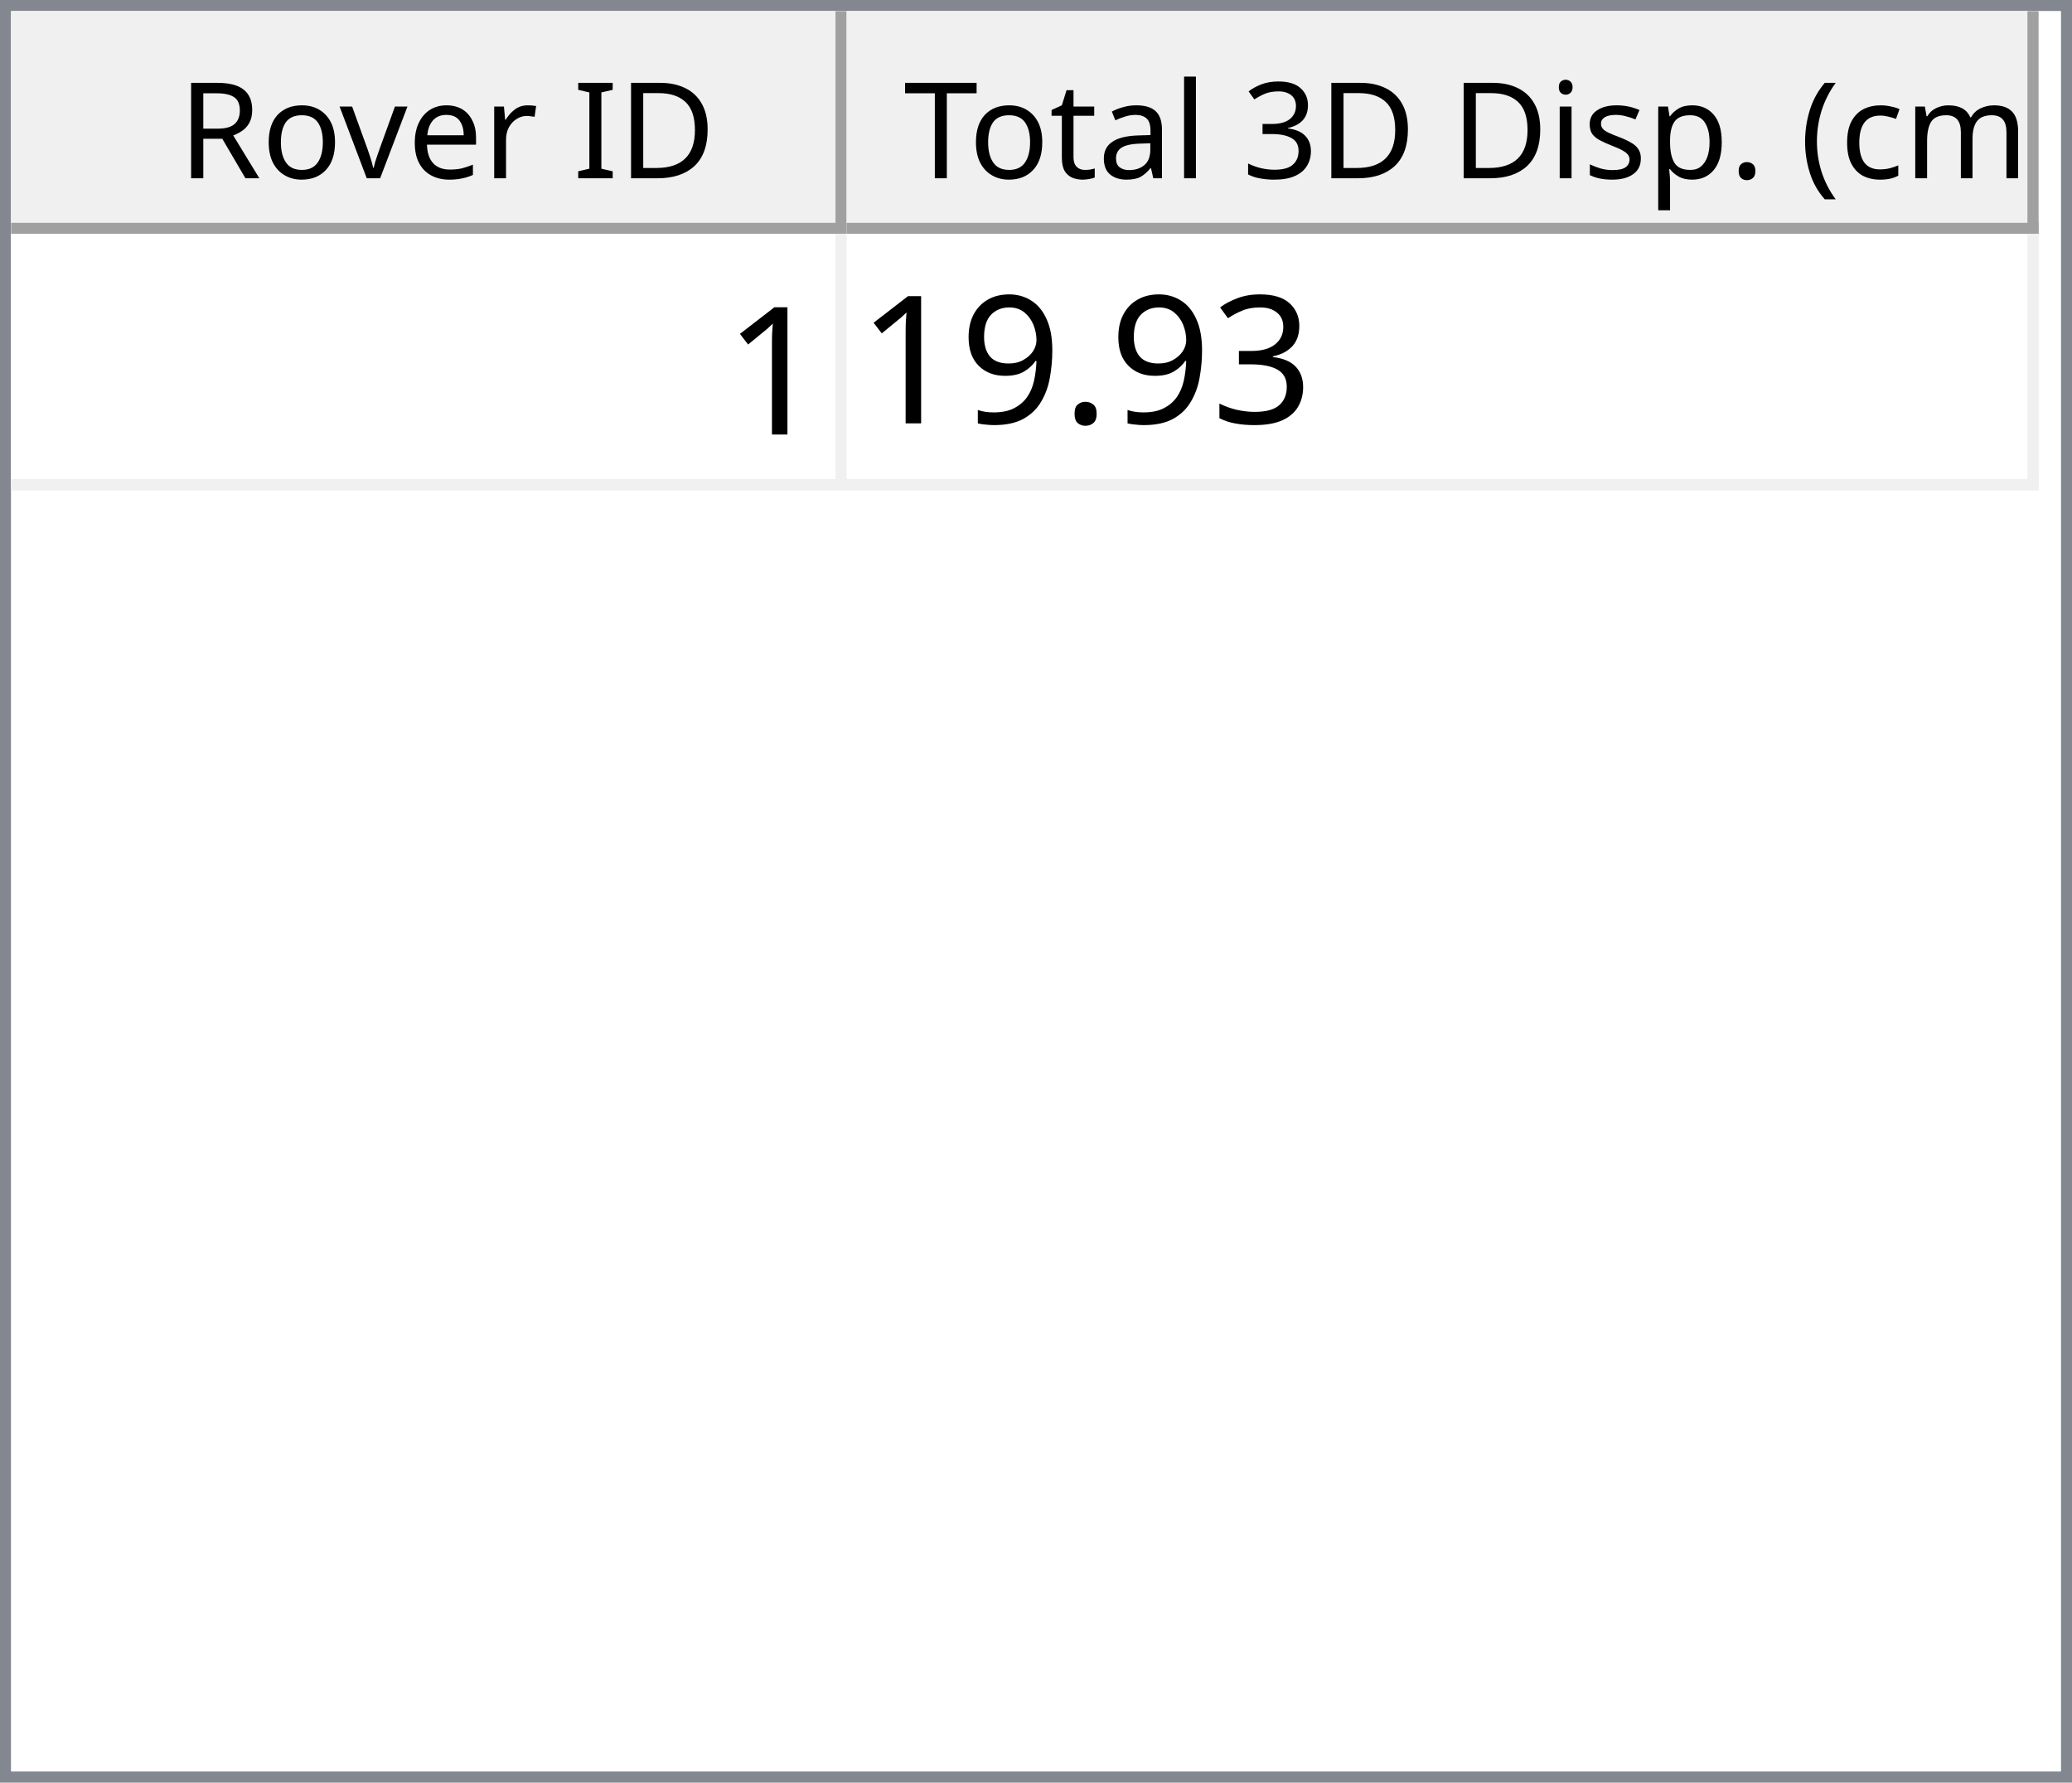
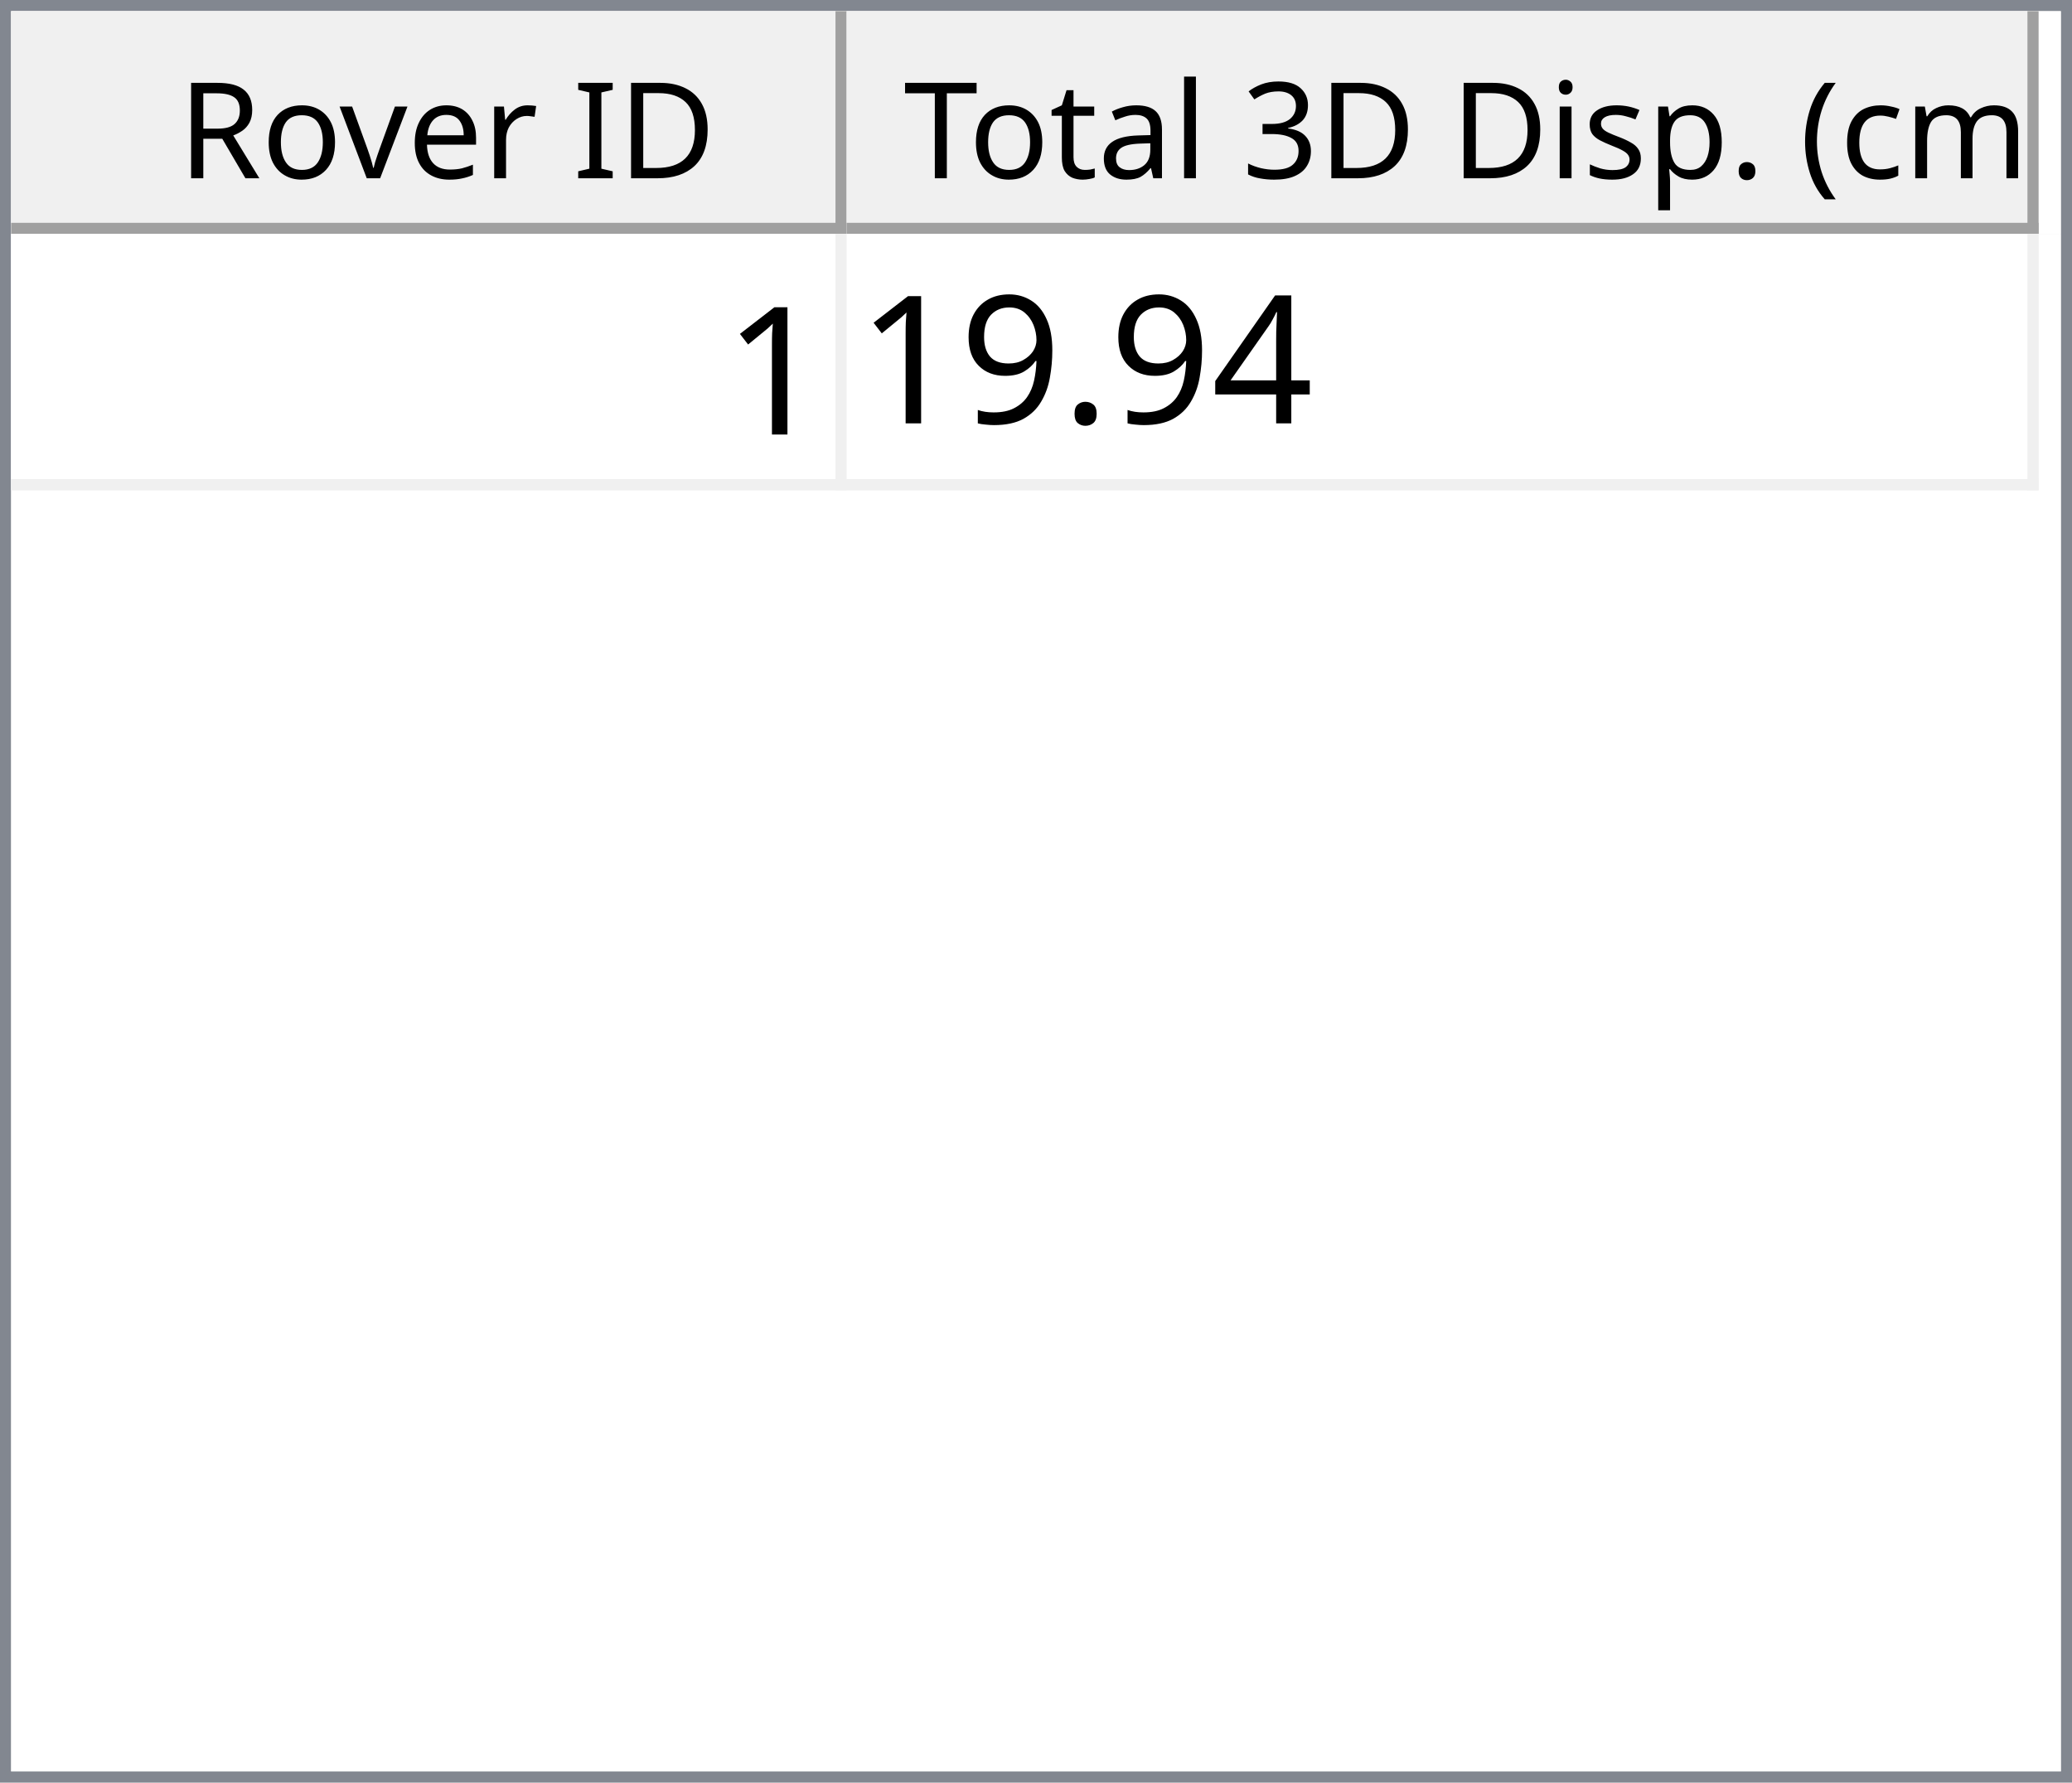
<svg xmlns="http://www.w3.org/2000/svg" style="fill-opacity:1; color-rendering:auto; color-interpolation:auto; text-rendering:auto; stroke:black; stroke-linecap:square; stroke-miterlimit:10; shape-rendering:auto; stroke-opacity:1; fill:black; stroke-dasharray:none; font-weight:normal; stroke-width:1; font-family:'Dialog'; font-style:normal; stroke-linejoin:miter; font-size:12px; stroke-dashoffset:0; image-rendering:auto;" width="186" height="160">
  <defs id="genericDefs" />
  <g>
    <defs id="defs1">
      <clipPath clipPathUnits="userSpaceOnUse" id="clipPath1">
        <path d="M0 0 L186 0 L186 160 L0 160 L0 0 Z" />
      </clipPath>
      <clipPath clipPathUnits="userSpaceOnUse" id="clipPath2">
        <path d="M0 0 L0 160 L186 160 L186 0 Z" />
      </clipPath>
      <clipPath clipPathUnits="userSpaceOnUse" id="clipPath3">
        <path d="M0 0 L0 20 L184 20 L184 0 Z" />
      </clipPath>
      <clipPath clipPathUnits="userSpaceOnUse" id="clipPath4">
        <path d="M0 0 L0 20 L75 20 L75 0 Z" />
      </clipPath>
      <clipPath clipPathUnits="userSpaceOnUse" id="clipPath5">
        <path d="M1 1 L1 19 L74 19 L74 1 Z" />
      </clipPath>
      <clipPath clipPathUnits="userSpaceOnUse" id="clipPath6">
        <path d="M0 0 L0 18 L73 18 L73 0 Z" />
      </clipPath>
      <clipPath clipPathUnits="userSpaceOnUse" id="clipPath7">
        <path d="M-0.5 -0.5 L-0.5 19.5 L74.5 19.5 L74.5 -0.5 Z" />
      </clipPath>
      <clipPath clipPathUnits="userSpaceOnUse" id="clipPath8">
        <path d="M0 0 L0 20 L107 20 L107 0 Z" />
      </clipPath>
      <clipPath clipPathUnits="userSpaceOnUse" id="clipPath9">
        <path d="M1 1 L1 19 L106 19 L106 1 Z" />
      </clipPath>
      <clipPath clipPathUnits="userSpaceOnUse" id="clipPath10">
        <path d="M0 0 L0 18 L105 18 L105 0 Z" />
      </clipPath>
      <clipPath clipPathUnits="userSpaceOnUse" id="clipPath11">
        <path d="M-0.5 -0.5 L-0.5 19.5 L106.5 19.5 L106.5 -0.5 Z" />
      </clipPath>
      <clipPath clipPathUnits="userSpaceOnUse" id="clipPath12">
        <path d="M0 0 L0 138 L184 138 L184 0 Z" />
      </clipPath>
      <clipPath clipPathUnits="userSpaceOnUse" id="clipPath13">
        <path d="M0 0 L0 23 L182 23 L182 0 Z" />
      </clipPath>
      <clipPath clipPathUnits="userSpaceOnUse" id="clipPath14">
        <path d="M-0.5 -0.5 L-0.5 22.5 L181.5 22.5 L181.5 -0.5 Z" />
      </clipPath>
      <clipPath clipPathUnits="userSpaceOnUse" id="clipPath15">
        <path d="M0 0 L0 22 L74 22 L74 0 Z" />
      </clipPath>
      <clipPath clipPathUnits="userSpaceOnUse" id="clipPath16">
        <path d="M0 0 L0 22 L106 22 L106 0 Z" />
      </clipPath>
      <font horiz-adv-x="64.551" id="font1">
        <font-face ascent="107.91" descent="25.098" units-per-em="100" style="font-style:normal; font-family:Segoe UI; font-weight:normal;" />
        <missing-glyph horiz-adv-x="64.551" d="M8.109 0 L8.109 68.266 L56.453 68.266 L56.453 0 L8.109 0 ZM15.328 7.234 L49.219 7.234 L49.219 61.031 L15.328 61.031 L15.328 7.234 Z" />
        <glyph unicode="D" horiz-adv-x="70.117" d="M9.188 0 L9.188 70.016 L28.516 70.016 Q65.531 70.016 65.531 35.891 Q65.531 19.672 55.25 9.836 Q44.969 0 27.734 0 L9.188 0 ZM17.391 62.594 L17.391 7.422 L27.828 7.422 Q41.609 7.422 49.273 14.797 Q56.938 22.172 56.938 35.688 Q56.938 62.594 28.328 62.594 L17.391 62.594 Z" />
        <glyph unicode="I" horiz-adv-x="26.611" d="M17.391 0 L9.188 0 L9.188 70.016 L17.391 70.016 L17.391 0 Z" />
        <glyph unicode=" " horiz-adv-x="27.393" d="" />
        <glyph unicode="r" horiz-adv-x="34.766" d="M34.188 41.891 Q32.078 43.5 28.125 43.5 Q23 43.5 19.555 38.672 Q16.109 33.844 16.109 25.484 L16.109 0 L8.109 0 L8.109 50 L16.109 50 L16.109 39.703 L16.312 39.703 Q18.016 44.969 21.531 47.922 Q25.047 50.875 29.391 50.875 Q32.516 50.875 34.188 50.203 L34.188 41.891 Z" />
        <glyph unicode="e" horiz-adv-x="52.295" d="M48.297 23 L12.984 23 Q13.188 14.656 17.484 10.109 Q21.781 5.562 29.297 5.562 Q37.75 5.562 44.828 11.141 L44.828 3.609 Q38.234 -1.172 27.391 -1.172 Q16.797 -1.172 10.742 5.641 Q4.688 12.453 4.688 24.812 Q4.688 36.469 11.305 43.82 Q17.922 51.172 27.734 51.172 Q37.547 51.172 42.922 44.828 Q48.297 38.484 48.297 27.203 L48.297 23 ZM40.094 29.781 Q40.047 36.719 36.75 40.578 Q33.453 44.438 27.594 44.438 Q21.922 44.438 17.969 40.383 Q14.016 36.328 13.094 29.781 L40.094 29.781 Z" />
        <glyph unicode="v" horiz-adv-x="47.9" d="M47.406 50 L27.484 0 L19.625 0 L0.688 50 L9.469 50 L22.172 13.672 Q23.578 9.672 23.922 6.688 L24.125 6.688 Q24.609 10.453 25.688 13.484 L38.969 50 L47.406 50 Z" />
        <glyph unicode="o" horiz-adv-x="58.594" d="M29 -1.172 Q17.922 -1.172 11.305 5.836 Q4.688 12.844 4.688 24.422 Q4.688 37.016 11.57 44.094 Q18.453 51.172 30.172 51.172 Q41.359 51.172 47.633 44.289 Q53.906 37.406 53.906 25.203 Q53.906 13.234 47.141 6.031 Q40.375 -1.172 29 -1.172 ZM29.594 44.438 Q21.875 44.438 17.383 39.188 Q12.891 33.938 12.891 24.703 Q12.891 15.828 17.43 10.695 Q21.969 5.562 29.594 5.562 Q37.359 5.562 41.531 10.594 Q45.703 15.625 45.703 24.906 Q45.703 34.281 41.531 39.359 Q37.359 44.438 29.594 44.438 Z" />
        <glyph unicode="R" horiz-adv-x="59.814" d="M59.375 0 L49.609 0 L37.891 19.625 Q36.281 22.359 34.766 24.289 Q33.25 26.219 31.664 27.438 Q30.078 28.656 28.25 29.219 Q26.422 29.781 24.125 29.781 L17.391 29.781 L17.391 0 L9.188 0 L9.188 70.016 L30.078 70.016 Q34.672 70.016 38.555 68.867 Q42.438 67.719 45.289 65.375 Q48.141 63.031 49.758 59.547 Q51.375 56.062 51.375 51.375 Q51.375 47.703 50.273 44.656 Q49.172 41.609 47.148 39.211 Q45.125 36.812 42.266 35.133 Q39.406 33.453 35.844 32.516 L35.844 32.328 Q37.594 31.547 38.891 30.547 Q40.188 29.547 41.359 28.18 Q42.531 26.812 43.68 25.078 Q44.828 23.344 46.234 21.047 L59.375 0 ZM17.391 62.594 L17.391 37.203 L28.516 37.203 Q31.594 37.203 34.203 38.133 Q36.812 39.062 38.719 40.797 Q40.625 42.531 41.703 45.047 Q42.781 47.562 42.781 50.688 Q42.781 56.297 39.141 59.445 Q35.5 62.594 28.609 62.594 L17.391 62.594 Z" />
        <glyph unicode=")" horiz-adv-x="30.176" d="M8.297 -15.922 L1.172 -15.922 Q16.406 2.344 16.406 26.812 Q16.406 51.469 1.078 70.016 L8.297 70.016 Q23.531 52.156 23.531 26.703 Q23.531 1.375 8.297 -15.922 Z" />
        <glyph unicode="m" horiz-adv-x="86.133" d="M79.109 0 L71.094 0 L71.094 28.719 Q71.094 37.016 68.531 40.727 Q65.969 44.438 59.906 44.438 Q54.781 44.438 51.195 39.75 Q47.609 35.062 47.609 28.516 L47.609 0 L39.594 0 L39.594 29.688 Q39.594 44.438 28.219 44.438 Q22.953 44.438 19.531 40.016 Q16.109 35.594 16.109 28.516 L16.109 0 L8.109 0 L8.109 50 L16.109 50 L16.109 42.094 L16.312 42.094 Q21.625 51.172 31.844 51.172 Q36.969 51.172 40.773 48.312 Q44.578 45.453 46 40.828 Q51.562 51.172 62.594 51.172 Q79.109 51.172 79.109 30.812 L79.109 0 Z" />
        <glyph unicode="c" horiz-adv-x="46.191" d="M42.188 2.297 Q36.422 -1.172 28.516 -1.172 Q17.828 -1.172 11.258 5.789 Q4.688 12.75 4.688 23.828 Q4.688 36.188 11.766 43.68 Q18.844 51.172 30.672 51.172 Q37.25 51.172 42.281 48.734 L42.281 40.531 Q36.719 44.438 30.375 44.438 Q22.703 44.438 17.797 38.945 Q12.891 33.453 12.891 24.516 Q12.891 15.719 17.508 10.641 Q22.125 5.562 29.891 5.562 Q36.422 5.562 42.188 9.906 L42.188 2.297 Z" />
        <glyph unicode="(" horiz-adv-x="30.176" d="M29.109 -15.922 L21.969 -15.922 Q6.844 1.375 6.844 26.703 Q6.844 52.156 21.969 70.016 L29.203 70.016 Q13.875 51.469 13.875 26.812 Q13.875 2.344 29.109 -15.922 Z" />
        <glyph unicode="." horiz-adv-x="21.68" d="M10.891 -1.078 Q8.641 -1.078 7.055 0.539 Q5.469 2.156 5.469 4.391 Q5.469 6.641 7.055 8.273 Q8.641 9.906 10.891 9.906 Q13.188 9.906 14.797 8.273 Q16.406 6.641 16.406 4.391 Q16.406 2.156 14.797 0.539 Q13.188 -1.078 10.891 -1.078 Z" />
        <glyph unicode="p" horiz-adv-x="58.789" d="M16.312 7.234 L16.109 7.234 L16.109 -23 L8.109 -23 L8.109 50 L16.109 50 L16.109 41.219 L16.312 41.219 Q22.219 51.172 33.594 51.172 Q43.266 51.172 48.688 44.461 Q54.109 37.75 54.109 26.469 Q54.109 13.922 48 6.375 Q41.891 -1.172 31.297 -1.172 Q21.578 -1.172 16.312 7.234 ZM16.109 27.391 L16.109 20.406 Q16.109 14.203 20.141 9.883 Q24.172 5.562 30.375 5.562 Q37.641 5.562 41.773 11.133 Q45.906 16.703 45.906 26.609 Q45.906 34.969 42.047 39.703 Q38.188 44.438 31.594 44.438 Q24.609 44.438 20.359 39.578 Q16.109 34.719 16.109 27.391 Z" />
        <glyph unicode="s" horiz-adv-x="42.432" d="M5.078 1.812 L5.078 10.406 Q11.625 5.562 19.484 5.562 Q30.031 5.562 30.031 12.594 Q30.031 14.594 29.125 15.992 Q28.219 17.391 26.68 18.461 Q25.141 19.531 23.07 20.383 Q21 21.234 18.609 22.172 Q15.281 23.484 12.766 24.828 Q10.25 26.172 8.57 27.859 Q6.891 29.547 6.031 31.695 Q5.172 33.844 5.172 36.719 Q5.172 40.234 6.789 42.945 Q8.406 45.656 11.086 47.484 Q13.766 49.312 17.211 50.242 Q20.656 51.172 24.312 51.172 Q30.812 51.172 35.938 48.922 L35.938 40.828 Q30.422 44.438 23.25 44.438 Q21 44.438 19.195 43.922 Q17.391 43.406 16.094 42.477 Q14.797 41.547 14.086 40.258 Q13.375 38.969 13.375 37.406 Q13.375 35.453 14.086 34.133 Q14.797 32.812 16.164 31.789 Q17.531 30.766 19.484 29.938 Q21.438 29.109 23.922 28.125 Q27.25 26.859 29.883 25.516 Q32.516 24.172 34.375 22.484 Q36.234 20.797 37.234 18.602 Q38.234 16.406 38.234 13.375 Q38.234 9.672 36.602 6.938 Q34.969 4.203 32.234 2.398 Q29.5 0.594 25.93 -0.289 Q22.359 -1.172 18.453 -1.172 Q10.75 -1.172 5.078 1.812 Z" />
        <glyph unicode="i" horiz-adv-x="24.219" d="M12.203 62.703 Q10.062 62.703 8.547 64.164 Q7.031 65.625 7.031 67.875 Q7.031 70.125 8.547 71.609 Q10.062 73.094 12.203 73.094 Q14.406 73.094 15.945 71.609 Q17.484 70.125 17.484 67.875 Q17.484 65.719 15.945 64.211 Q14.406 62.703 12.203 62.703 ZM16.109 0 L8.109 0 L8.109 50 L16.109 50 L16.109 0 Z" />
        <glyph unicode="3" horiz-adv-x="53.906" d="M46.531 19.828 Q46.531 15.094 44.75 11.211 Q42.969 7.328 39.719 4.57 Q36.469 1.812 31.93 0.297 Q27.391 -1.219 21.922 -1.219 Q11.922 -1.219 6 2.594 L6 11.188 Q13.094 5.609 22.219 5.609 Q25.875 5.609 28.828 6.539 Q31.781 7.469 33.906 9.227 Q36.031 10.984 37.18 13.477 Q38.328 15.969 38.328 19.094 Q38.328 32.812 18.797 32.812 L12.984 32.812 L12.984 39.594 L18.5 39.594 Q35.797 39.594 35.797 52.484 Q35.797 64.406 22.609 64.406 Q15.188 64.406 8.688 59.422 L8.688 67.188 Q15.375 71.188 24.609 71.188 Q29 71.188 32.57 69.969 Q36.141 68.75 38.68 66.555 Q41.219 64.359 42.609 61.281 Q44 58.203 44 54.5 Q44 40.672 30.031 36.719 L30.031 36.531 Q33.594 36.141 36.625 34.797 Q39.656 33.453 41.852 31.305 Q44.047 29.156 45.289 26.25 Q46.531 23.344 46.531 19.828 Z" />
        <glyph unicode="l" horiz-adv-x="24.219" d="M16.109 0 L8.109 0 L8.109 74.031 L16.109 74.031 L16.109 0 Z" />
        <glyph unicode="a" horiz-adv-x="50.879" d="M43.891 0 L35.891 0 L35.891 7.812 L35.688 7.812 Q30.469 -1.172 20.312 -1.172 Q12.844 -1.172 8.617 2.781 Q4.391 6.734 4.391 13.281 Q4.391 27.297 20.906 29.594 L35.891 31.688 Q35.891 44.438 25.594 44.438 Q16.547 44.438 9.281 38.281 L9.281 46.484 Q16.656 51.172 26.266 51.172 Q43.891 51.172 43.891 32.516 L43.891 0 ZM35.891 25.297 L23.828 23.641 Q18.266 22.859 15.43 20.875 Q12.594 18.891 12.594 13.875 Q12.594 10.203 15.211 7.883 Q17.828 5.562 22.172 5.562 Q28.125 5.562 32.008 9.742 Q35.891 13.922 35.891 20.312 L35.891 25.297 Z" />
        <glyph unicode="t" horiz-adv-x="33.887" d="M31.297 0.484 Q28.469 -1.078 23.828 -1.078 Q10.688 -1.078 10.688 13.578 L10.688 43.172 L2.094 43.172 L2.094 50 L10.688 50 L10.688 62.203 L18.703 64.797 L18.703 50 L31.297 50 L31.297 43.172 L18.703 43.172 L18.703 14.984 Q18.703 9.969 20.414 7.82 Q22.125 5.672 26.078 5.672 Q29.109 5.672 31.297 7.328 L31.297 0.484 Z" />
        <glyph unicode="T" horiz-adv-x="52.393" d="M50.594 62.594 L30.375 62.594 L30.375 0 L22.172 0 L22.172 62.594 L2 62.594 L2 70.016 L50.594 70.016 L50.594 62.594 Z" />
      </font>
      <font horiz-adv-x="75.0" id="font2">
        <font-face ascent="100.537" descent="21.973" units-per-em="100" style="font-style:normal; font-family:sans-serif; font-weight:normal;" />
        <missing-glyph horiz-adv-x="75.0" d="M12.5 0 L12.5 62.5 L62.5 62.5 L62.5 0 L12.5 0 ZM14.062 1.562 L60.938 1.562 L60.938 60.938 L14.062 60.938 L14.062 1.562 Z" />
        <glyph unicode="1" horiz-adv-x="55.615" d="M37.25 0 L28.469 0 L28.469 56 Q25.297 52.984 20.141 49.953 Q14.984 46.922 10.891 45.406 L10.891 53.906 Q18.266 57.375 23.781 62.305 Q29.297 67.234 31.594 71.875 L37.25 71.875 L37.25 0 Z" />
-         <glyph unicode="3" horiz-adv-x="55.615" d="M4.203 18.891 L12.984 20.062 Q14.5 12.594 18.141 9.297 Q21.781 6 27 6 Q33.203 6 37.477 10.297 Q41.75 14.594 41.75 20.953 Q41.75 27 37.797 30.93 Q33.844 34.859 27.734 34.859 Q25.25 34.859 21.531 33.891 L22.516 41.609 Q23.391 41.5 23.922 41.5 Q29.547 41.5 34.039 44.43 Q38.531 47.359 38.531 53.469 Q38.531 58.297 35.258 61.477 Q31.984 64.656 26.812 64.656 Q21.688 64.656 18.266 61.43 Q14.844 58.203 13.875 51.766 L5.078 53.328 Q6.688 62.156 12.398 67.016 Q18.109 71.875 26.609 71.875 Q32.469 71.875 37.398 69.359 Q42.328 66.844 44.945 62.5 Q47.562 58.156 47.562 53.266 Q47.562 48.641 45.07 44.828 Q42.578 41.016 37.703 38.766 Q44.047 37.312 47.562 32.695 Q51.078 28.078 51.078 21.141 Q51.078 11.766 44.242 5.25 Q37.406 -1.266 26.953 -1.266 Q17.531 -1.266 11.305 4.352 Q5.078 9.969 4.203 18.891 Z" />
+         <glyph unicode="4" horiz-adv-x="55.615" d="M32.328 0 L32.328 17.141 L1.266 17.141 L1.266 25.203 L33.938 71.578 L41.109 71.578 L41.109 25.203 L50.781 25.203 L50.781 17.141 L41.109 17.141 L41.109 0 L32.328 0 ZM32.328 25.203 L32.328 57.469 L9.906 25.203 L32.328 25.203 Z" />
        <glyph unicode="." horiz-adv-x="27.783" d="M9.078 0 L9.078 10.016 L19.094 10.016 L19.094 0 L9.078 0 Z" />
        <glyph unicode="9" horiz-adv-x="55.615" d="M5.469 16.547 L13.922 17.328 Q14.984 11.375 18.016 8.688 Q21.047 6 25.781 6 Q29.828 6 32.883 7.859 Q35.938 9.719 37.891 12.82 Q39.844 15.922 41.164 21.195 Q42.484 26.469 42.484 31.938 Q42.484 32.516 42.438 33.688 Q39.797 29.5 35.234 26.883 Q30.672 24.266 25.344 24.266 Q16.453 24.266 10.305 30.711 Q4.156 37.156 4.156 47.703 Q4.156 58.594 10.578 65.234 Q17 71.875 26.656 71.875 Q33.641 71.875 39.43 68.117 Q45.219 64.359 48.219 57.398 Q51.219 50.438 51.219 37.25 Q51.219 23.531 48.242 15.406 Q45.266 7.281 39.383 3.031 Q33.5 -1.219 25.594 -1.219 Q17.188 -1.219 11.867 3.445 Q6.547 8.109 5.469 16.547 ZM41.453 48.141 Q41.453 55.719 37.43 60.156 Q33.406 64.594 27.734 64.594 Q21.875 64.594 17.531 59.812 Q13.188 55.031 13.188 47.406 Q13.188 40.578 17.312 36.305 Q21.438 32.031 27.484 32.031 Q33.594 32.031 37.523 36.305 Q41.453 40.578 41.453 48.141 Z" />
      </font>
    </defs>
    <g style="fill:white; stroke:white;">
      <rect x="0" y="0" width="186" style="clip-path:url(#clipPath1); stroke:none;" height="160" />
    </g>
    <g style="fill:white; text-rendering:optimizeSpeed; color-rendering:optimizeSpeed; image-rendering:optimizeSpeed; shape-rendering:crispEdges; stroke:white; color-interpolation:sRGB;">
      <rect x="0" width="186" height="160" y="0" style="stroke:none;" />
      <path style="stroke:none;" d="M0 160 L186 160 L186 0 L0 0 Z" />
    </g>
    <g style="fill:rgb(240,240,240); font-family:'Segoe UI'; stroke:rgb(240,240,240);">
      <rect x="0" y="0" width="186" style="clip-path:url(#clipPath2); stroke:none;" height="160" />
    </g>
    <g style="fill:rgb(130,135,144); font-family:'Segoe UI'; stroke:rgb(130,135,144);">
      <path d="M0 0 L186 0 L186 160 L0 160 L0 0 ZM1 1 L185 1 L185 159 L1 159 L1 1 Z" style="fill-rule:evenodd; clip-path:url(#clipPath2); stroke:none;" />
    </g>
    <g style="fill:white; font-family:'Segoe UI'; stroke:white;" transform="translate(1,1)">
      <rect x="0" y="0" width="184" style="clip-path:url(#clipPath3); stroke:none;" height="20" />
    </g>
    <g style="fill:rgb(240,240,240); font-family:'Segoe UI'; stroke:rgb(240,240,240);" transform="translate(1,1)">
      <rect x="0" y="0" width="75" style="clip-path:url(#clipPath4); stroke:none;" height="20" />
    </g>
    <g style="font-family:'Segoe UI';" transform="translate(2,2)">
      <text x="14" xml:space="preserve" y="14" style="clip-path:url(#clipPath6); stroke:none;">Rover ID</text>
    </g>
    <g style="fill:rgb(160,160,160); font-family:'Segoe UI'; stroke:rgb(160,160,160); stroke-linejoin:bevel;" transform="translate(1.5,1.5)">
      <line x1="74" x2="74" y1="0" style="fill:none; clip-path:url(#clipPath7);" y2="19" />
    </g>
    <g style="fill:rgb(160,160,160); font-family:'Segoe UI'; stroke:rgb(160,160,160); stroke-linejoin:bevel;" transform="matrix(1,0,0,1,1,1) translate(0.5,0.5)">
      <line x1="0" x2="74" y1="19" style="fill:none; clip-path:url(#clipPath7);" y2="19" />
    </g>
    <g style="fill:rgb(240,240,240); font-family:'Segoe UI'; stroke:rgb(240,240,240);" transform="translate(76,1)">
      <rect x="0" y="0" width="107" style="clip-path:url(#clipPath8); stroke:none;" height="20" />
    </g>
    <g style="font-family:'Segoe UI';" transform="translate(77,2)">
      <text x="1" xml:space="preserve" y="14" style="clip-path:url(#clipPath10); stroke:none;"> Total 3D Disp. (cm)</text>
    </g>
    <g style="fill:rgb(160,160,160); font-family:'Segoe UI'; stroke:rgb(160,160,160); stroke-linejoin:bevel;" transform="translate(76.5,1.5)">
      <line x1="106" x2="106" y1="0" style="fill:none; clip-path:url(#clipPath11);" y2="19" />
    </g>
    <g style="fill:rgb(160,160,160); font-family:'Segoe UI'; stroke:rgb(160,160,160); stroke-linejoin:bevel;" transform="matrix(1,0,0,1,76,1) translate(0.5,0.5)">
      <line x1="0" x2="106" y1="19" style="fill:none; clip-path:url(#clipPath11);" y2="19" />
    </g>
    <g style="fill:white; font-family:'Segoe UI'; stroke:white;" transform="translate(1,21)">
      <rect x="0" y="0" width="184" style="clip-path:url(#clipPath12); stroke:none;" height="138" />
    </g>
    <g style="fill:rgb(240,240,240); font-size:16px; font-family:sans-serif; stroke:rgb(240,240,240);" transform="translate(1,21)">
      <rect x="0" y="0" width="182" style="clip-path:url(#clipPath13); stroke:none;" height="23" />
      <line transform="translate(0.5,0.5)" x1="0" x2="181" y1="22" style="clip-path:url(#clipPath14); fill:none; stroke-linejoin:bevel;" y2="22" />
    </g>
    <g transform="matrix(1,0,0,1,1,21) translate(0.5,0.5)" style="fill:rgb(240,240,240); font-size:16px; font-family:sans-serif; stroke:rgb(240,240,240); stroke-linejoin:bevel;">
      <line x1="74" x2="74" y1="0" style="fill:none; clip-path:url(#clipPath14);" y2="22" />
    </g>
    <g transform="matrix(1,0,0,1,1,21) translate(0.5,0.5)" style="fill:rgb(240,240,240); font-size:16px; font-family:sans-serif; stroke:rgb(240,240,240); stroke-linejoin:bevel;">
      <line x1="181" x2="181" y1="0" style="fill:none; clip-path:url(#clipPath14);" y2="22" />
    </g>
    <g style="fill:white; font-size:16px; font-family:sans-serif; stroke:white;" transform="matrix(1,0,0,1,1,21)">
      <rect x="0" y="0" width="74" style="clip-path:url(#clipPath15); stroke:none;" height="22" />
      <text x="64" y="18" style="fill:black; clip-path:url(#clipPath15); stroke:none;" xml:space="preserve">1</text>
    </g>
    <g style="fill:white; font-size:16px; font-family:sans-serif; stroke:white;" transform="matrix(1,0,0,1,1,21) translate(75,0)">
      <rect x="0" y="0" width="106" style="clip-path:url(#clipPath16); stroke:none;" height="22" />
-       <text x="1" y="17" style="fill:black; clip-path:url(#clipPath16); stroke:none;" xml:space="preserve">19.93</text>
+       <text x="1" y="17" style="fill:black; clip-path:url(#clipPath16); stroke:none;" xml:space="preserve">19.94</text>
    </g>
  </g>
</svg>
